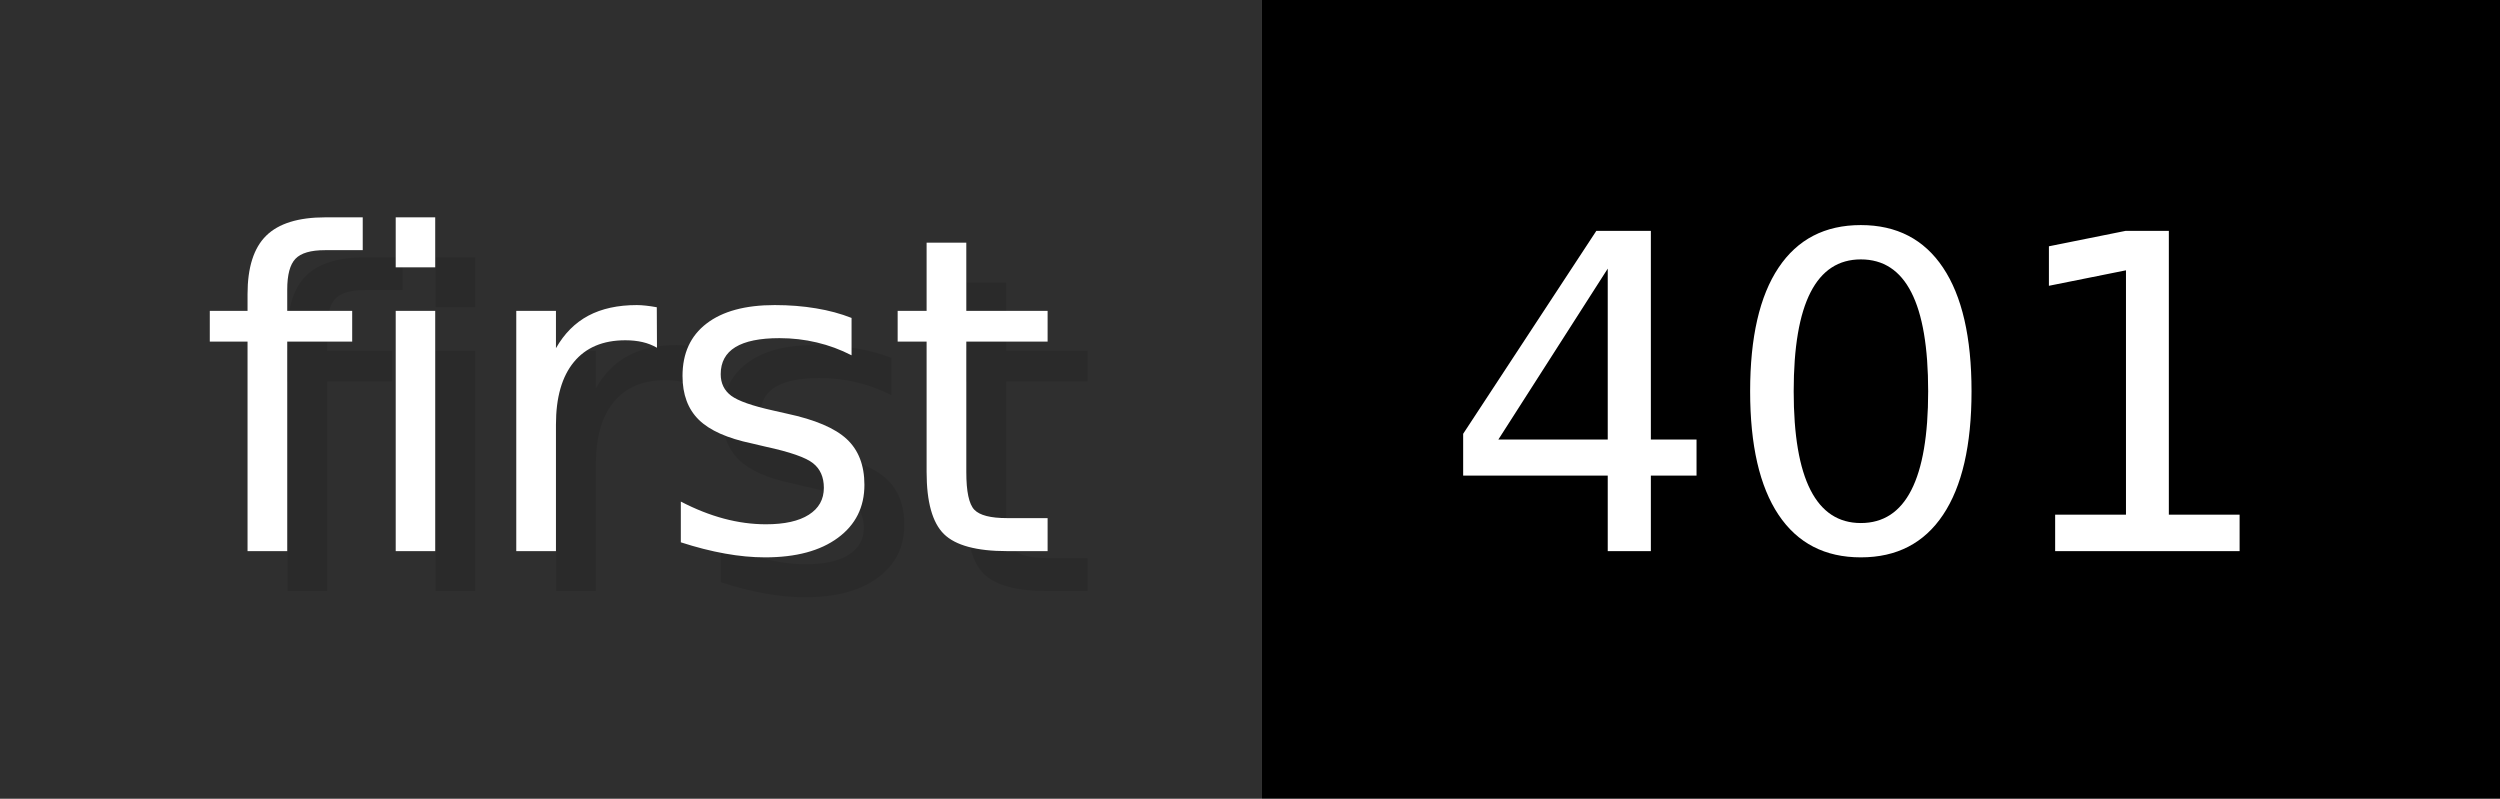
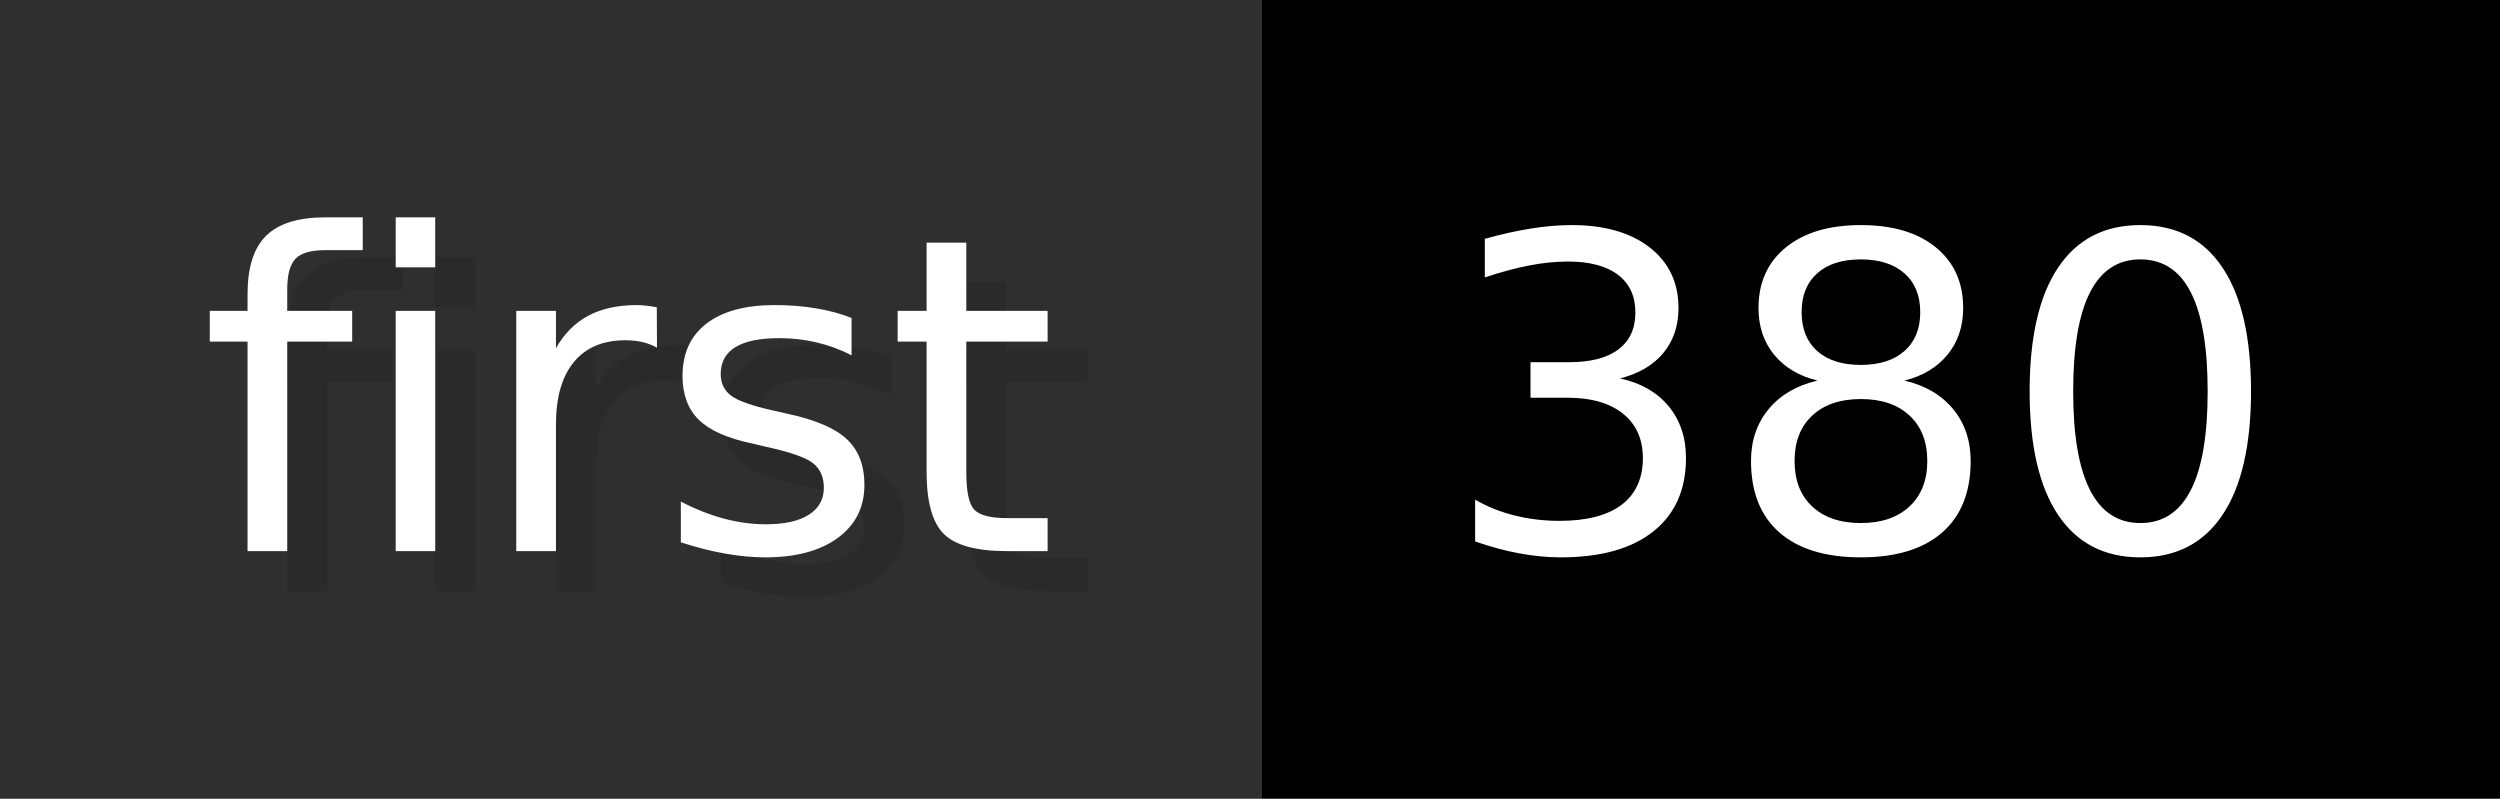
- <svg xmlns="http://www.w3.org/2000/svg" width="62.6" height="20" viewBox="0 0 626 200" role="img" aria-label="first: 401">
+ <svg xmlns="http://www.w3.org/2000/svg" width="62.6" height="20" viewBox="0 0 626 200" role="img" aria-label="first: 380">
  <g>
    <rect fill="#2F2F2F" width="316" height="200" />
    <rect fill="#" x="316" width="310" height="200" />
  </g>
  <g aria-hidden="true" fill="#fff" text-anchor="start" font-family="Verdana,DejaVu Sans,sans-serif" font-size="110">
    <text x="60" y="148" textLength="216" fill="#000" opacity="0.1">first</text>
    <text x="50" y="138" textLength="216">first</text>
-     <text x="371" y="148" textLength="210" fill="#000" opacity="0.1">401</text>
-     <text x="361" y="138" textLength="210">401</text>
+     <text x="371" y="148" textLength="210" fill="#000" opacity="0.1">380</text>
+     <text x="361" y="138" textLength="210">380</text>
  </g>
</svg>
